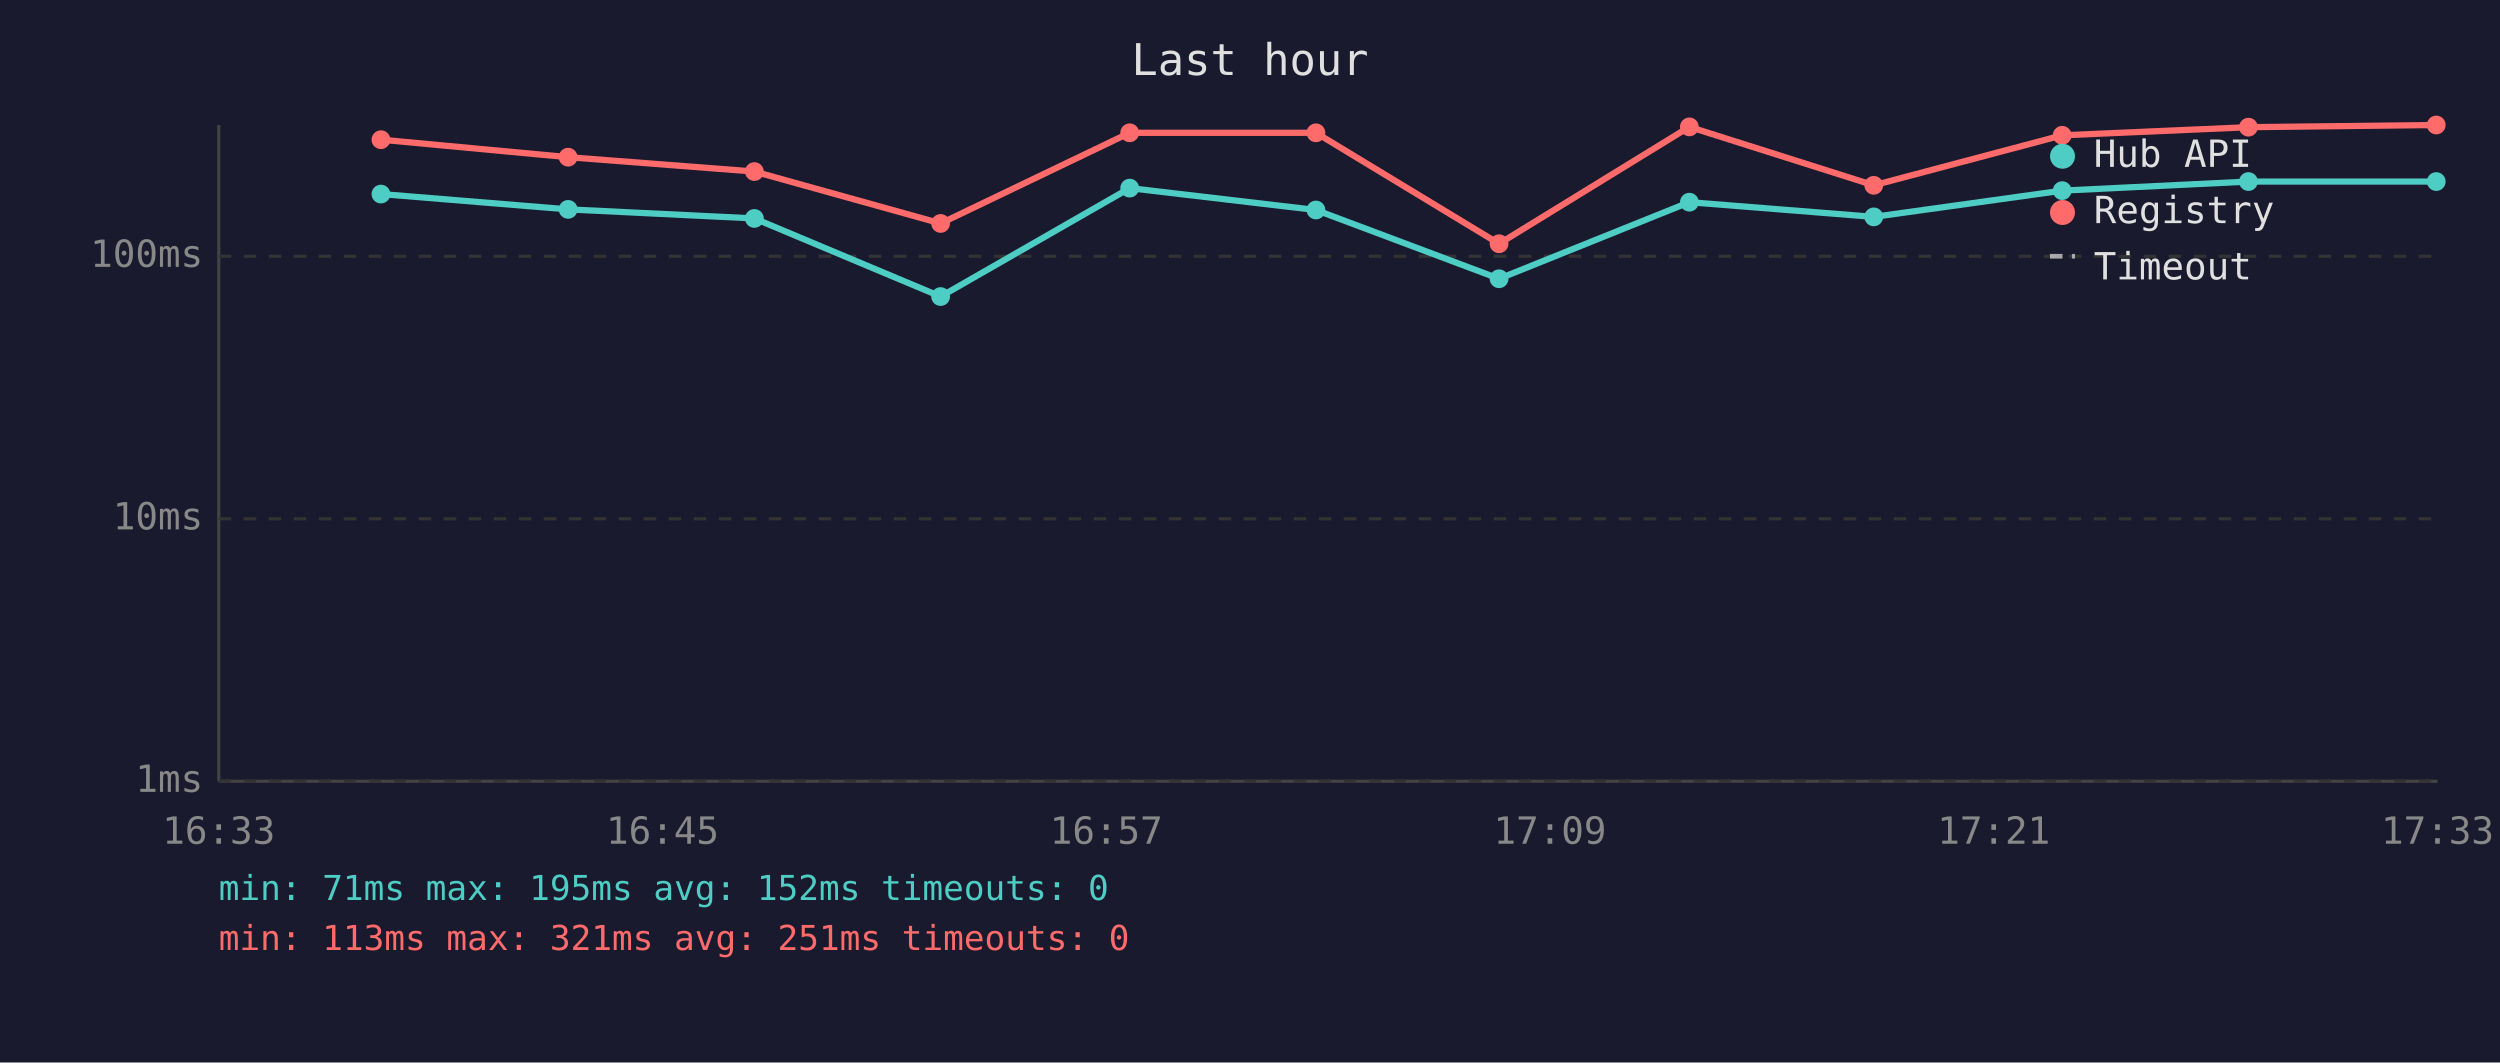
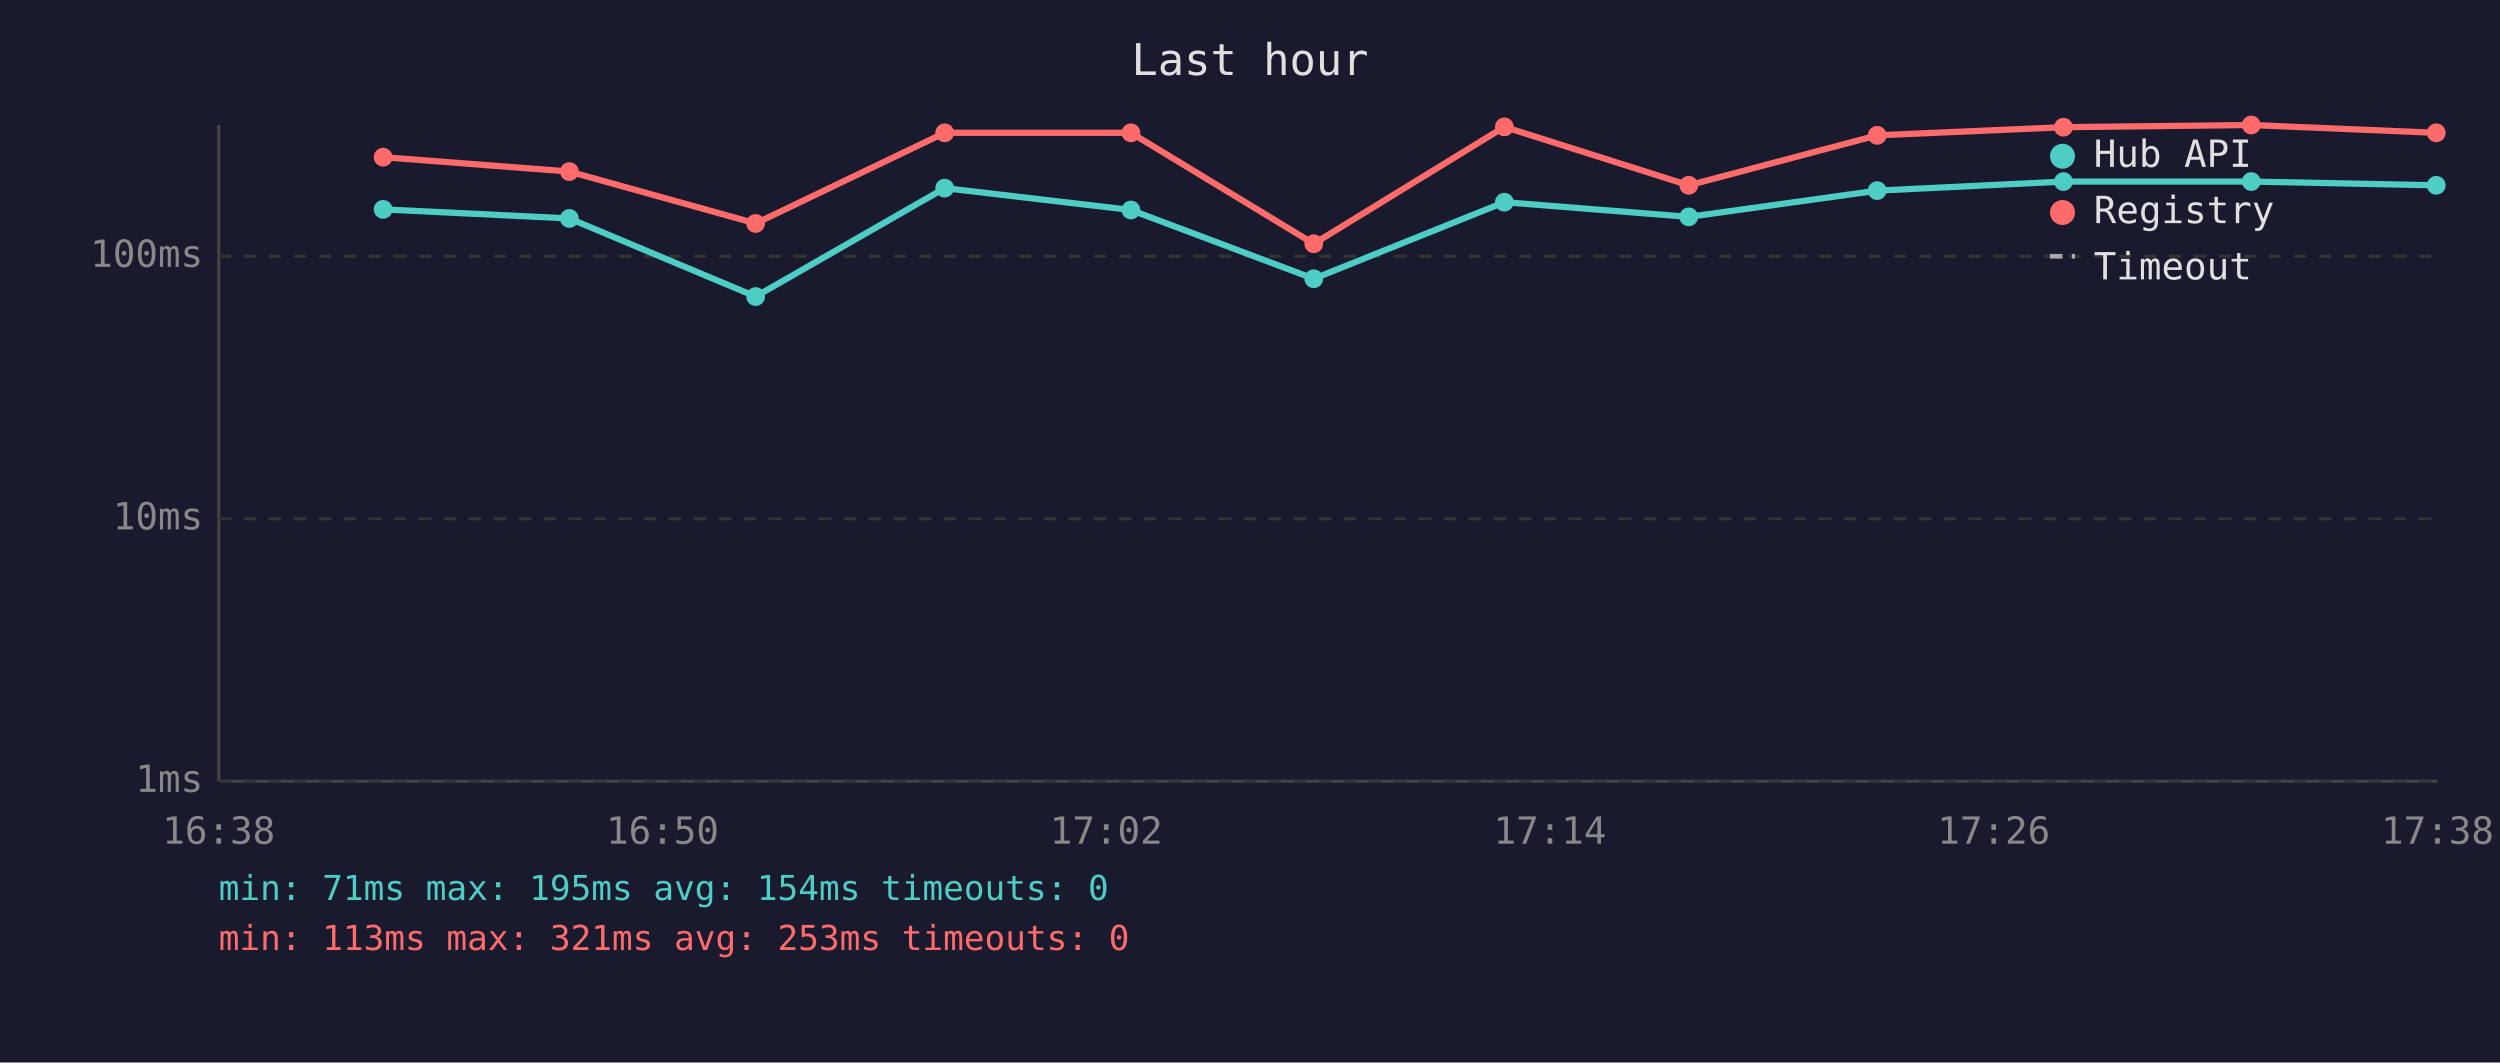
<svg xmlns="http://www.w3.org/2000/svg" viewBox="0 0 800 340" font-family="monospace" font-size="12">
  <rect width="800" height="340" fill="#1a1a2e" />
  <text x="400" y="24" fill="#e0e0e0" font-size="14" text-anchor="middle">Last hour</text>
  <line x1="70" y1="40" x2="70" y2="250" stroke="#444" stroke-width="1" />
  <line x1="70" y1="250" x2="780" y2="250" stroke="#444" stroke-width="1" />
  <line x1="70" y1="250" x2="780" y2="250" stroke="#333" stroke-width="1" stroke-dasharray="4" />
  <text x="65" y="250" fill="#888" text-anchor="end" dominant-baseline="middle">1ms</text>
  <line x1="70" y1="166" x2="780" y2="166" stroke="#333" stroke-width="1" stroke-dasharray="4" />
  <text x="65" y="166" fill="#888" text-anchor="end" dominant-baseline="middle">10ms</text>
  <line x1="70" y1="82" x2="780" y2="82" stroke="#333" stroke-width="1" stroke-dasharray="4" />
  <text x="65" y="82" fill="#888" text-anchor="end" dominant-baseline="middle">100ms</text>
-   <text x="70" y="270" fill="#888" text-anchor="middle">16:33</text>
-   <text x="212" y="270" fill="#888" text-anchor="middle">16:45</text>
-   <text x="354" y="270" fill="#888" text-anchor="middle">16:57</text>
-   <text x="496" y="270" fill="#888" text-anchor="middle">17:09</text>
-   <text x="638" y="270" fill="#888" text-anchor="middle">17:21</text>
-   <text x="780" y="270" fill="#888" text-anchor="middle">17:33</text>
-   <polyline points="121.9,62.1 181.8,67.0 241.4,69.9 301.0,94.9 361.5,60.2 421.1,67.2 479.7,89.2 540.6,64.7 599.6,69.4 659.9,61.0 719.5,58.1 779.6,58.1" fill="none" stroke="#4ecdc4" stroke-width="2" opacity="1" />
-   <circle cx="121.9" cy="62.1" r="3" fill="#4ecdc4" />
-   <circle cx="181.8" cy="67.0" r="3" fill="#4ecdc4" />
-   <circle cx="241.4" cy="69.9" r="3" fill="#4ecdc4" />
-   <circle cx="301.0" cy="94.9" r="3" fill="#4ecdc4" />
-   <circle cx="361.5" cy="60.2" r="3" fill="#4ecdc4" />
-   <circle cx="421.1" cy="67.2" r="3" fill="#4ecdc4" />
-   <circle cx="479.7" cy="89.2" r="3" fill="#4ecdc4" />
-   <circle cx="540.6" cy="64.7" r="3" fill="#4ecdc4" />
-   <circle cx="599.6" cy="69.4" r="3" fill="#4ecdc4" />
-   <circle cx="659.9" cy="61.0" r="3" fill="#4ecdc4" />
-   <circle cx="719.5" cy="58.1" r="3" fill="#4ecdc4" />
-   <circle cx="779.6" cy="58.1" r="3" fill="#4ecdc4" />
-   <polyline points="121.9,44.7 181.8,50.3 241.4,54.9 301.0,71.5 361.5,42.5 421.1,42.5 479.7,78.0 540.6,40.6 599.6,59.3 659.9,43.3 719.5,40.7 779.6,40.0" fill="none" stroke="#ff6b6b" stroke-width="2" opacity="1" />
-   <circle cx="121.9" cy="44.7" r="3" fill="#ff6b6b" />
-   <circle cx="181.8" cy="50.3" r="3" fill="#ff6b6b" />
-   <circle cx="241.4" cy="54.9" r="3" fill="#ff6b6b" />
-   <circle cx="301.0" cy="71.5" r="3" fill="#ff6b6b" />
-   <circle cx="361.5" cy="42.5" r="3" fill="#ff6b6b" />
-   <circle cx="421.1" cy="42.5" r="3" fill="#ff6b6b" />
-   <circle cx="479.7" cy="78.0" r="3" fill="#ff6b6b" />
-   <circle cx="540.6" cy="40.6" r="3" fill="#ff6b6b" />
-   <circle cx="599.6" cy="59.3" r="3" fill="#ff6b6b" />
-   <circle cx="659.9" cy="43.3" r="3" fill="#ff6b6b" />
-   <circle cx="719.5" cy="40.7" r="3" fill="#ff6b6b" />
-   <circle cx="779.6" cy="40.0" r="3" fill="#ff6b6b" />
+   <text x="70" y="270" fill="#888" text-anchor="middle">16:38</text>
+   <text x="212" y="270" fill="#888" text-anchor="middle">16:50</text>
+   <text x="354" y="270" fill="#888" text-anchor="middle">17:02</text>
+   <text x="496" y="270" fill="#888" text-anchor="middle">17:14</text>
+   <text x="638" y="270" fill="#888" text-anchor="middle">17:26</text>
+   <text x="780" y="270" fill="#888" text-anchor="middle">17:38</text>
+   <polyline points="122.6,67.0 182.2,69.9 241.8,94.9 302.3,60.2 361.9,67.2 420.4,89.2 481.4,64.7 540.4,69.4 600.7,61.0 660.3,58.1 720.4,58.1 779.6,59.3" fill="none" stroke="#4ecdc4" stroke-width="2" opacity="1" />
+   <circle cx="122.6" cy="67.0" r="3" fill="#4ecdc4" />
+   <circle cx="182.2" cy="69.9" r="3" fill="#4ecdc4" />
+   <circle cx="241.8" cy="94.9" r="3" fill="#4ecdc4" />
+   <circle cx="302.3" cy="60.2" r="3" fill="#4ecdc4" />
+   <circle cx="361.9" cy="67.2" r="3" fill="#4ecdc4" />
+   <circle cx="420.4" cy="89.2" r="3" fill="#4ecdc4" />
+   <circle cx="481.4" cy="64.7" r="3" fill="#4ecdc4" />
+   <circle cx="540.4" cy="69.4" r="3" fill="#4ecdc4" />
+   <circle cx="600.7" cy="61.0" r="3" fill="#4ecdc4" />
+   <circle cx="660.3" cy="58.1" r="3" fill="#4ecdc4" />
+   <circle cx="720.4" cy="58.1" r="3" fill="#4ecdc4" />
+   <circle cx="779.6" cy="59.3" r="3" fill="#4ecdc4" />
+   <polyline points="122.6,50.3 182.2,54.9 241.8,71.5 302.3,42.5 361.9,42.5 420.4,78.0 481.4,40.6 540.4,59.3 600.7,43.3 660.3,40.7 720.4,40.0 779.6,42.5" fill="none" stroke="#ff6b6b" stroke-width="2" opacity="1" />
+   <circle cx="122.6" cy="50.3" r="3" fill="#ff6b6b" />
+   <circle cx="182.2" cy="54.9" r="3" fill="#ff6b6b" />
+   <circle cx="241.8" cy="71.5" r="3" fill="#ff6b6b" />
+   <circle cx="302.3" cy="42.5" r="3" fill="#ff6b6b" />
+   <circle cx="361.9" cy="42.5" r="3" fill="#ff6b6b" />
+   <circle cx="420.4" cy="78.0" r="3" fill="#ff6b6b" />
+   <circle cx="481.4" cy="40.6" r="3" fill="#ff6b6b" />
+   <circle cx="540.4" cy="59.3" r="3" fill="#ff6b6b" />
+   <circle cx="600.7" cy="43.3" r="3" fill="#ff6b6b" />
+   <circle cx="660.3" cy="40.7" r="3" fill="#ff6b6b" />
+   <circle cx="720.4" cy="40.0" r="3" fill="#ff6b6b" />
+   <circle cx="779.6" cy="42.5" r="3" fill="#ff6b6b" />
  <circle cx="660" cy="50" r="4" fill="#4ecdc4" />
  <text x="670" y="50" fill="#e0e0e0" dominant-baseline="middle">Hub API</text>
  <circle cx="660" cy="68" r="4" fill="#ff6b6b" />
  <text x="670" y="68" fill="#e0e0e0" dominant-baseline="middle">Registry</text>
  <line x1="656" y1="82" x2="664" y2="82" stroke="#e0e0e0" stroke-width="1.5" stroke-dasharray="4,3" opacity="0.7" />
  <text x="670" y="86" fill="#e0e0e0" dominant-baseline="middle">Timeout</text>
-   <text x="70" y="288" fill="#4ecdc4" font-size="11">min: 71ms  max: 195ms  avg: 152ms  timeouts: 0</text>
-   <text x="70" y="304" fill="#ff6b6b" font-size="11">min: 113ms  max: 321ms  avg: 251ms  timeouts: 0</text>
+   <text x="70" y="288" fill="#4ecdc4" font-size="11">min: 71ms  max: 195ms  avg: 154ms  timeouts: 0</text>
+   <text x="70" y="304" fill="#ff6b6b" font-size="11">min: 113ms  max: 321ms  avg: 253ms  timeouts: 0</text>
</svg>
